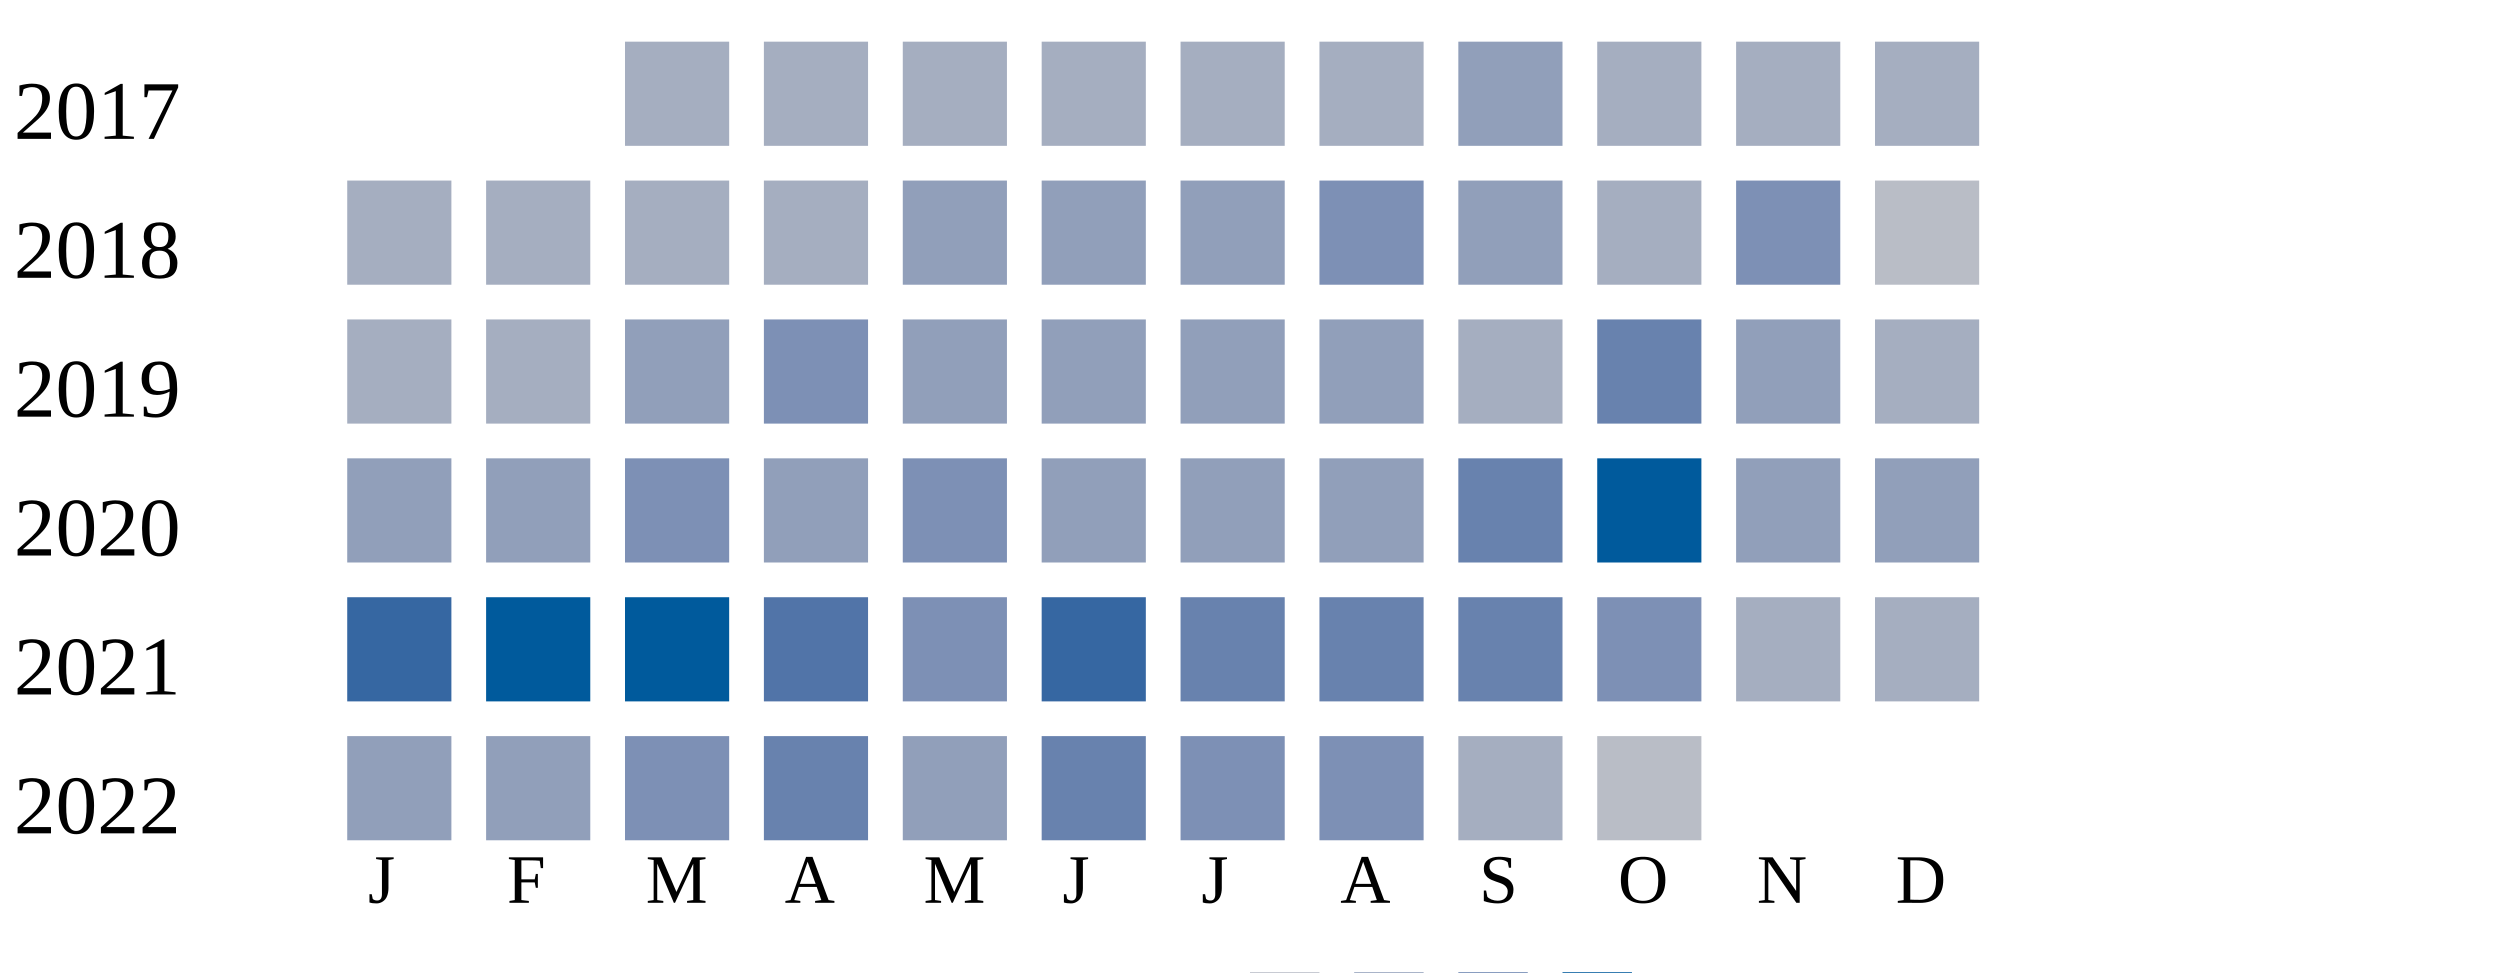
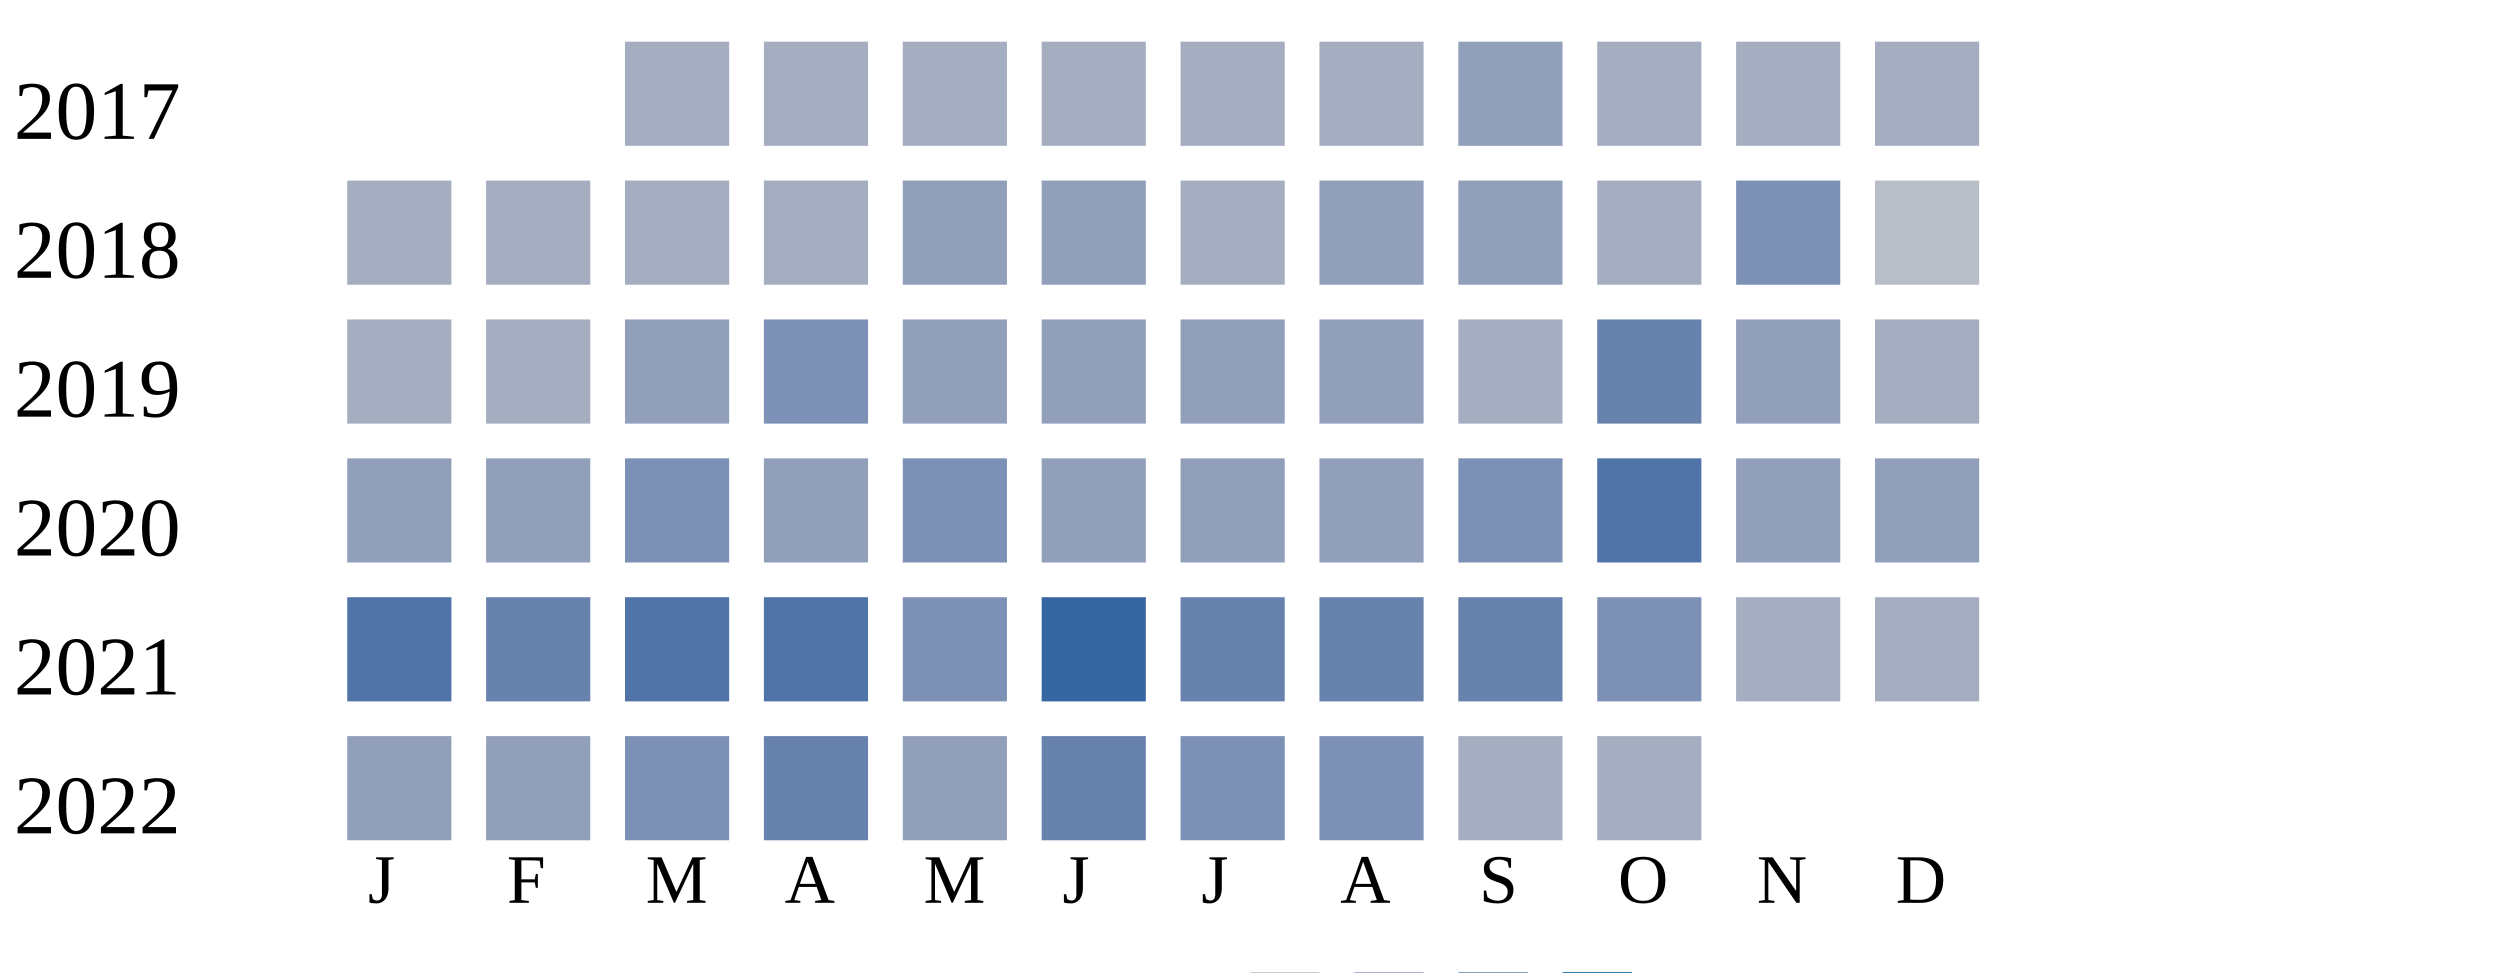
<svg xmlns="http://www.w3.org/2000/svg" width="360" height="140">
  <g transform="translate(0 0)">
    <text x="2" y="20">2017</text>
    <rect x="90" y="6" width="15" height="15" fill="#a5aec0" />
    <rect x="110" y="6" width="15" height="15" fill="#a5aec0" />
    <rect x="130" y="6" width="15" height="15" fill="#a5aec0" />
    <rect x="150" y="6" width="15" height="15" fill="#a5aec0" />
    <rect x="170" y="6" width="15" height="15" fill="#a5aec0" />
    <rect x="190" y="6" width="15" height="15" fill="#a5aec0" />
    <rect x="210" y="6" width="15" height="15" fill="#919fba" />
    <rect x="230" y="6" width="15" height="15" fill="#a5aec0" />
    <rect x="250" y="6" width="15" height="15" fill="#a5aec0" />
    <rect x="270" y="6" width="15" height="15" fill="#a5aec0" />
  </g>
  <g transform="translate(0 20)">
    <text x="2" y="20">2018</text>
    <rect x="50" y="6" width="15" height="15" fill="#a5aec0" />
    <rect x="70" y="6" width="15" height="15" fill="#a5aec0" />
    <rect x="90" y="6" width="15" height="15" fill="#a5aec0" />
    <rect x="110" y="6" width="15" height="15" fill="#a5aec0" />
    <rect x="130" y="6" width="15" height="15" fill="#919fba" />
    <rect x="150" y="6" width="15" height="15" fill="#919fba" />
-     <rect x="170" y="6" width="15" height="15" fill="#919fba" />
-     <rect x="190" y="6" width="15" height="15" fill="#7d90b5" />
+     <rect x="170" y="6" width="15" height="15" fill="#a5aec0" />
+     <rect x="190" y="6" width="15" height="15" fill="#919fba" />
    <rect x="210" y="6" width="15" height="15" fill="#919fba" />
    <rect x="230" y="6" width="15" height="15" fill="#a5aec0" />
    <rect x="250" y="6" width="15" height="15" fill="#7d90b5" />
    <rect x="270" y="6" width="15" height="15" fill="#b9bdc6" />
  </g>
  <g transform="translate(0 40)">
    <text x="2" y="20">2019</text>
    <rect x="50" y="6" width="15" height="15" fill="#a5aec0" />
    <rect x="70" y="6" width="15" height="15" fill="#a5aec0" />
    <rect x="90" y="6" width="15" height="15" fill="#919fba" />
    <rect x="110" y="6" width="15" height="15" fill="#7d90b5" />
    <rect x="130" y="6" width="15" height="15" fill="#919fba" />
    <rect x="150" y="6" width="15" height="15" fill="#919fba" />
    <rect x="170" y="6" width="15" height="15" fill="#919fba" />
    <rect x="190" y="6" width="15" height="15" fill="#919fba" />
    <rect x="210" y="6" width="15" height="15" fill="#a5aec0" />
    <rect x="230" y="6" width="15" height="15" fill="#6882ae" />
    <rect x="250" y="6" width="15" height="15" fill="#919fba" />
    <rect x="270" y="6" width="15" height="15" fill="#a5aec0" />
  </g>
  <g transform="translate(0 60)">
    <text x="2" y="20">2020</text>
    <rect x="50" y="6" width="15" height="15" fill="#919fba" />
    <rect x="70" y="6" width="15" height="15" fill="#919fba" />
    <rect x="90" y="6" width="15" height="15" fill="#7d90b5" />
    <rect x="110" y="6" width="15" height="15" fill="#919fba" />
    <rect x="130" y="6" width="15" height="15" fill="#7d90b5" />
    <rect x="150" y="6" width="15" height="15" fill="#919fba" />
    <rect x="170" y="6" width="15" height="15" fill="#919fba" />
    <rect x="190" y="6" width="15" height="15" fill="#919fba" />
-     <rect x="210" y="6" width="15" height="15" fill="#6882ae" />
-     <rect x="230" y="6" width="15" height="15" fill="#005a9c" />
+     <rect x="210" y="6" width="15" height="15" fill="#7d90b5" />
+     <rect x="230" y="6" width="15" height="15" fill="#5174a8" />
    <rect x="250" y="6" width="15" height="15" fill="#919fba" />
    <rect x="270" y="6" width="15" height="15" fill="#919fba" />
  </g>
  <g transform="translate(0 80)">
    <text x="2" y="20">2021</text>
-     <rect x="50" y="6" width="15" height="15" fill="#3667a2" />
-     <rect x="70" y="6" width="15" height="15" fill="#005a9c" />
-     <rect x="90" y="6" width="15" height="15" fill="#005a9c" />
+     <rect x="50" y="6" width="15" height="15" fill="#5174a8" />
+     <rect x="70" y="6" width="15" height="15" fill="#6882ae" />
+     <rect x="90" y="6" width="15" height="15" fill="#5174a8" />
    <rect x="110" y="6" width="15" height="15" fill="#5174a8" />
    <rect x="130" y="6" width="15" height="15" fill="#7d90b5" />
    <rect x="150" y="6" width="15" height="15" fill="#3667a2" />
    <rect x="170" y="6" width="15" height="15" fill="#6882ae" />
    <rect x="190" y="6" width="15" height="15" fill="#6882ae" />
    <rect x="210" y="6" width="15" height="15" fill="#6882ae" />
    <rect x="230" y="6" width="15" height="15" fill="#7d90b5" />
    <rect x="250" y="6" width="15" height="15" fill="#a5aec0" />
    <rect x="270" y="6" width="15" height="15" fill="#a5aec0" />
  </g>
  <g transform="translate(0 100)">
    <text x="2" y="20">2022</text>
    <rect x="50" y="6" width="15" height="15" fill="#919fba" />
    <rect x="70" y="6" width="15" height="15" fill="#919fba" />
    <rect x="90" y="6" width="15" height="15" fill="#7d90b5" />
    <rect x="110" y="6" width="15" height="15" fill="#6882ae" />
    <rect x="130" y="6" width="15" height="15" fill="#919fba" />
    <rect x="150" y="6" width="15" height="15" fill="#6882ae" />
    <rect x="170" y="6" width="15" height="15" fill="#7d90b5" />
    <rect x="190" y="6" width="15" height="15" fill="#7d90b5" />
    <rect x="210" y="6" width="15" height="15" fill="#a5aec0" />
-     <rect x="230" y="6" width="15" height="15" fill="#b9bdc6" />
+     <rect x="230" y="6" width="15" height="15" fill="#a5aec0" />
  </g>
  <text style="font-size: 10px; text-align: center" x="53" y="130">J</text>
  <text style="font-size: 10px; text-align: center" x="73" y="130">F</text>
  <text style="font-size: 10px; text-align: center" x="93" y="130">M</text>
  <text style="font-size: 10px; text-align: center" x="113" y="130">A</text>
  <text style="font-size: 10px; text-align: center" x="133" y="130">M</text>
  <text style="font-size: 10px; text-align: center" x="153" y="130">J</text>
  <text style="font-size: 10px; text-align: center" x="173" y="130">J</text>
  <text style="font-size: 10px; text-align: center" x="193" y="130">A</text>
  <text style="font-size: 10px; text-align: center" x="213" y="130">S</text>
  <text style="font-size: 10px; text-align: center" x="233" y="130">O</text>
  <text style="font-size: 10px; text-align: center" x="253" y="130">N</text>
  <text style="font-size: 10px; text-align: center" x="273" y="130">D</text>
  <text style="font-size: 10px;" x="155" y="149">Less</text>
  <rect fill="#b9bdc6" width="10" height="10" x="180" y="140" />
  <rect fill="#919fba" width="10" height="10" x="195" y="140" />
  <rect fill="#6882ae" width="10" height="10" x="210" y="140" />
  <rect fill="#005a9c" width="10" height="10" x="225" y="140" />
  <text x="240" y="149" style="font-size: 10px;">More</text>
</svg>
